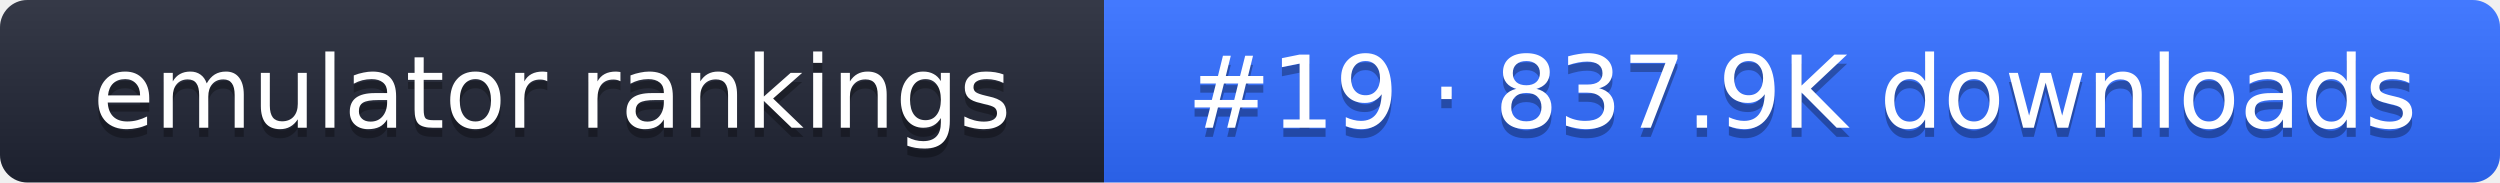
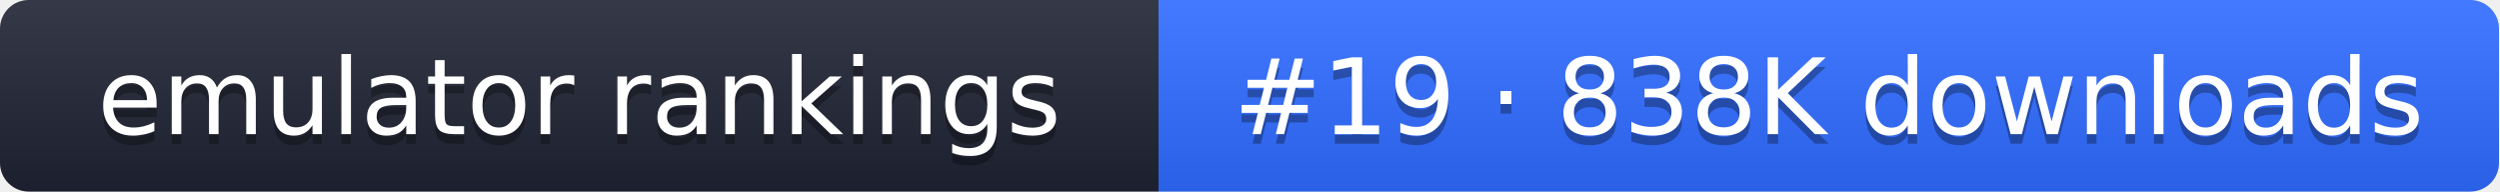
- <svg xmlns="http://www.w3.org/2000/svg" width="274" height="20" role="img" aria-label="emulator rankings: #19 · 837.9K downloads">
+ <svg xmlns="http://www.w3.org/2000/svg" width="261" height="20" role="img" aria-label="emulator rankings: #19 · 838K downloads">
  <linearGradient id="g" x2="0" y2="100%">
    <stop offset="0" stop-color="#fff" stop-opacity=".1" />
    <stop offset="1" stop-opacity=".1" />
  </linearGradient>
  <clipPath id="r">
-     <rect width="274" height="20" rx="3" fill="#fff" />
+     <rect width="261" height="20" rx="3" fill="#fff" />
  </clipPath>
  <g clip-path="url(#r)">
    <rect width="121" height="20" fill="#1f2433" />
-     <rect x="121" width="153" height="20" fill="#2f6bff" />
-     <rect width="274" height="20" fill="url(#g)" />
+     <rect x="121" width="140" height="20" fill="#2f6bff" />
+     <rect width="261" height="20" fill="url(#g)" />
  </g>
  <g fill="#fff" text-anchor="middle" font-family="Verdana,DejaVu Sans,sans-serif" font-size="11">
    <text x="60.5" y="15" fill="#010101" fill-opacity=".3">emulator rankings</text>
    <text x="60.5" y="14">emulator rankings</text>
-     <text x="197.5" y="15" fill="#010101" fill-opacity=".3">#19 · 837.9K downloads</text>
-     <text x="197.5" y="14">#19 · 837.9K downloads</text>
+     <text x="191" y="15" fill="#010101" fill-opacity=".3">#19 · 838K downloads</text>
+     <text x="191" y="14">#19 · 838K downloads</text>
  </g>
</svg>
